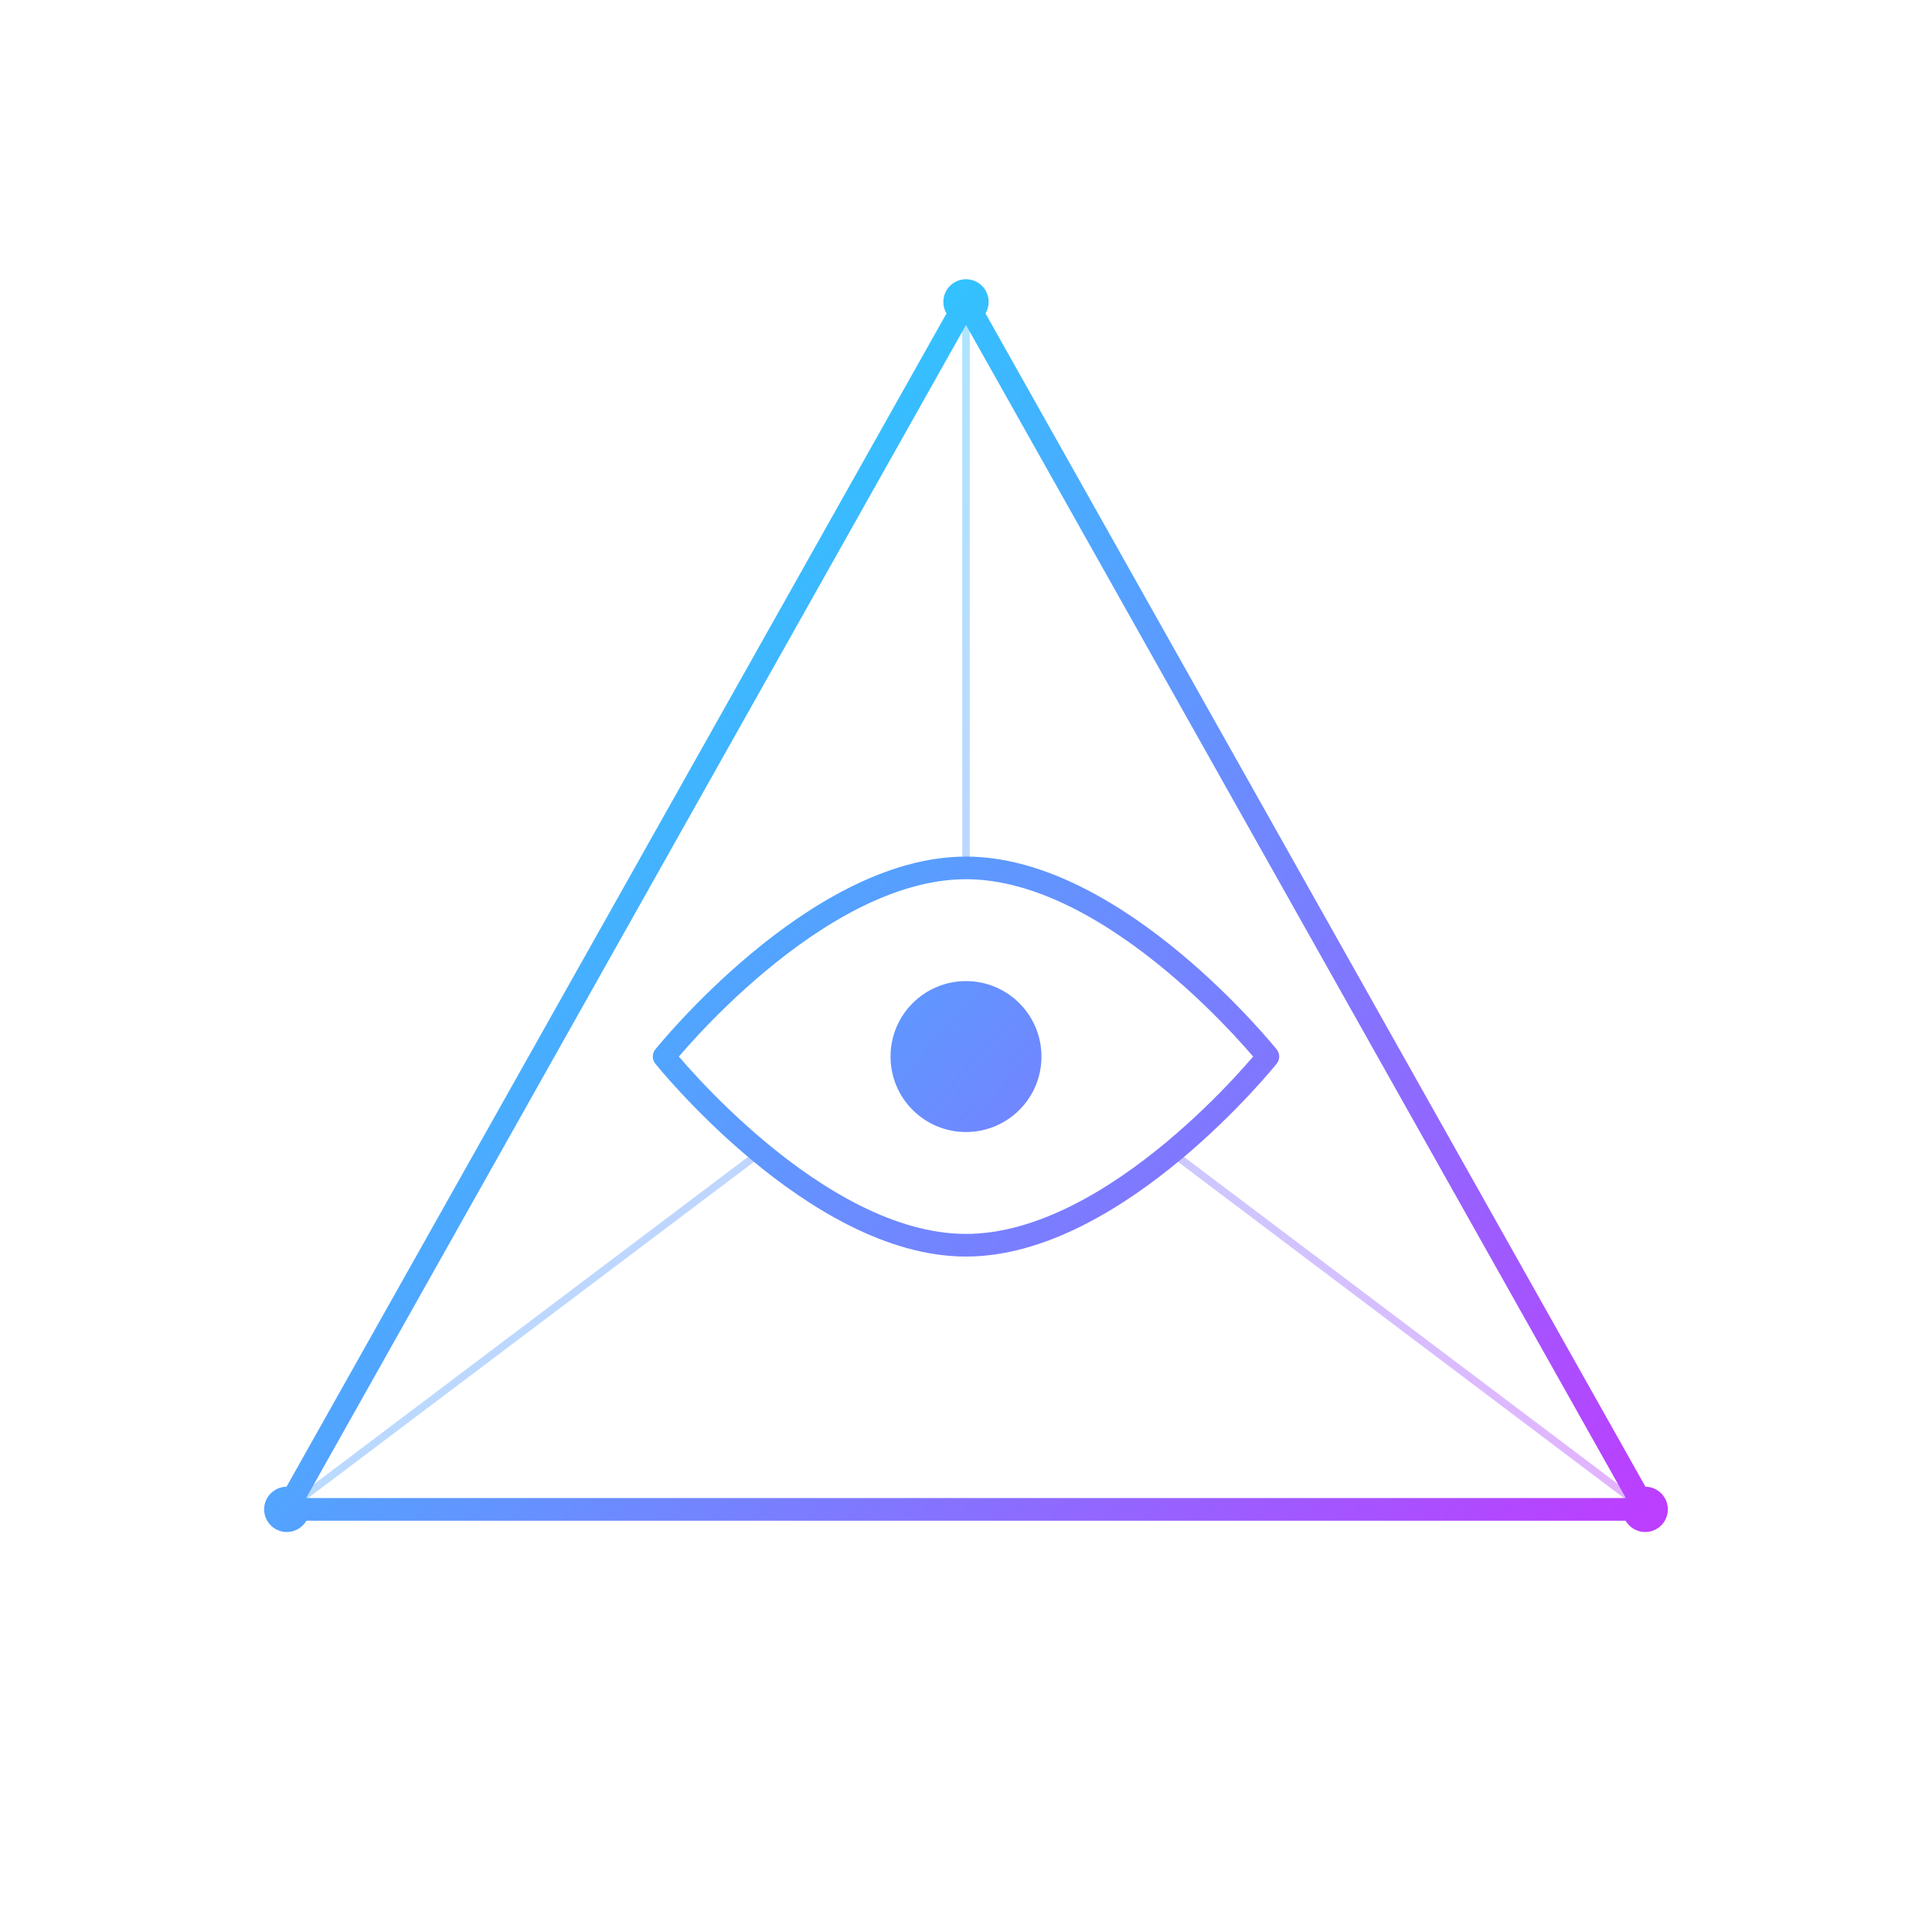
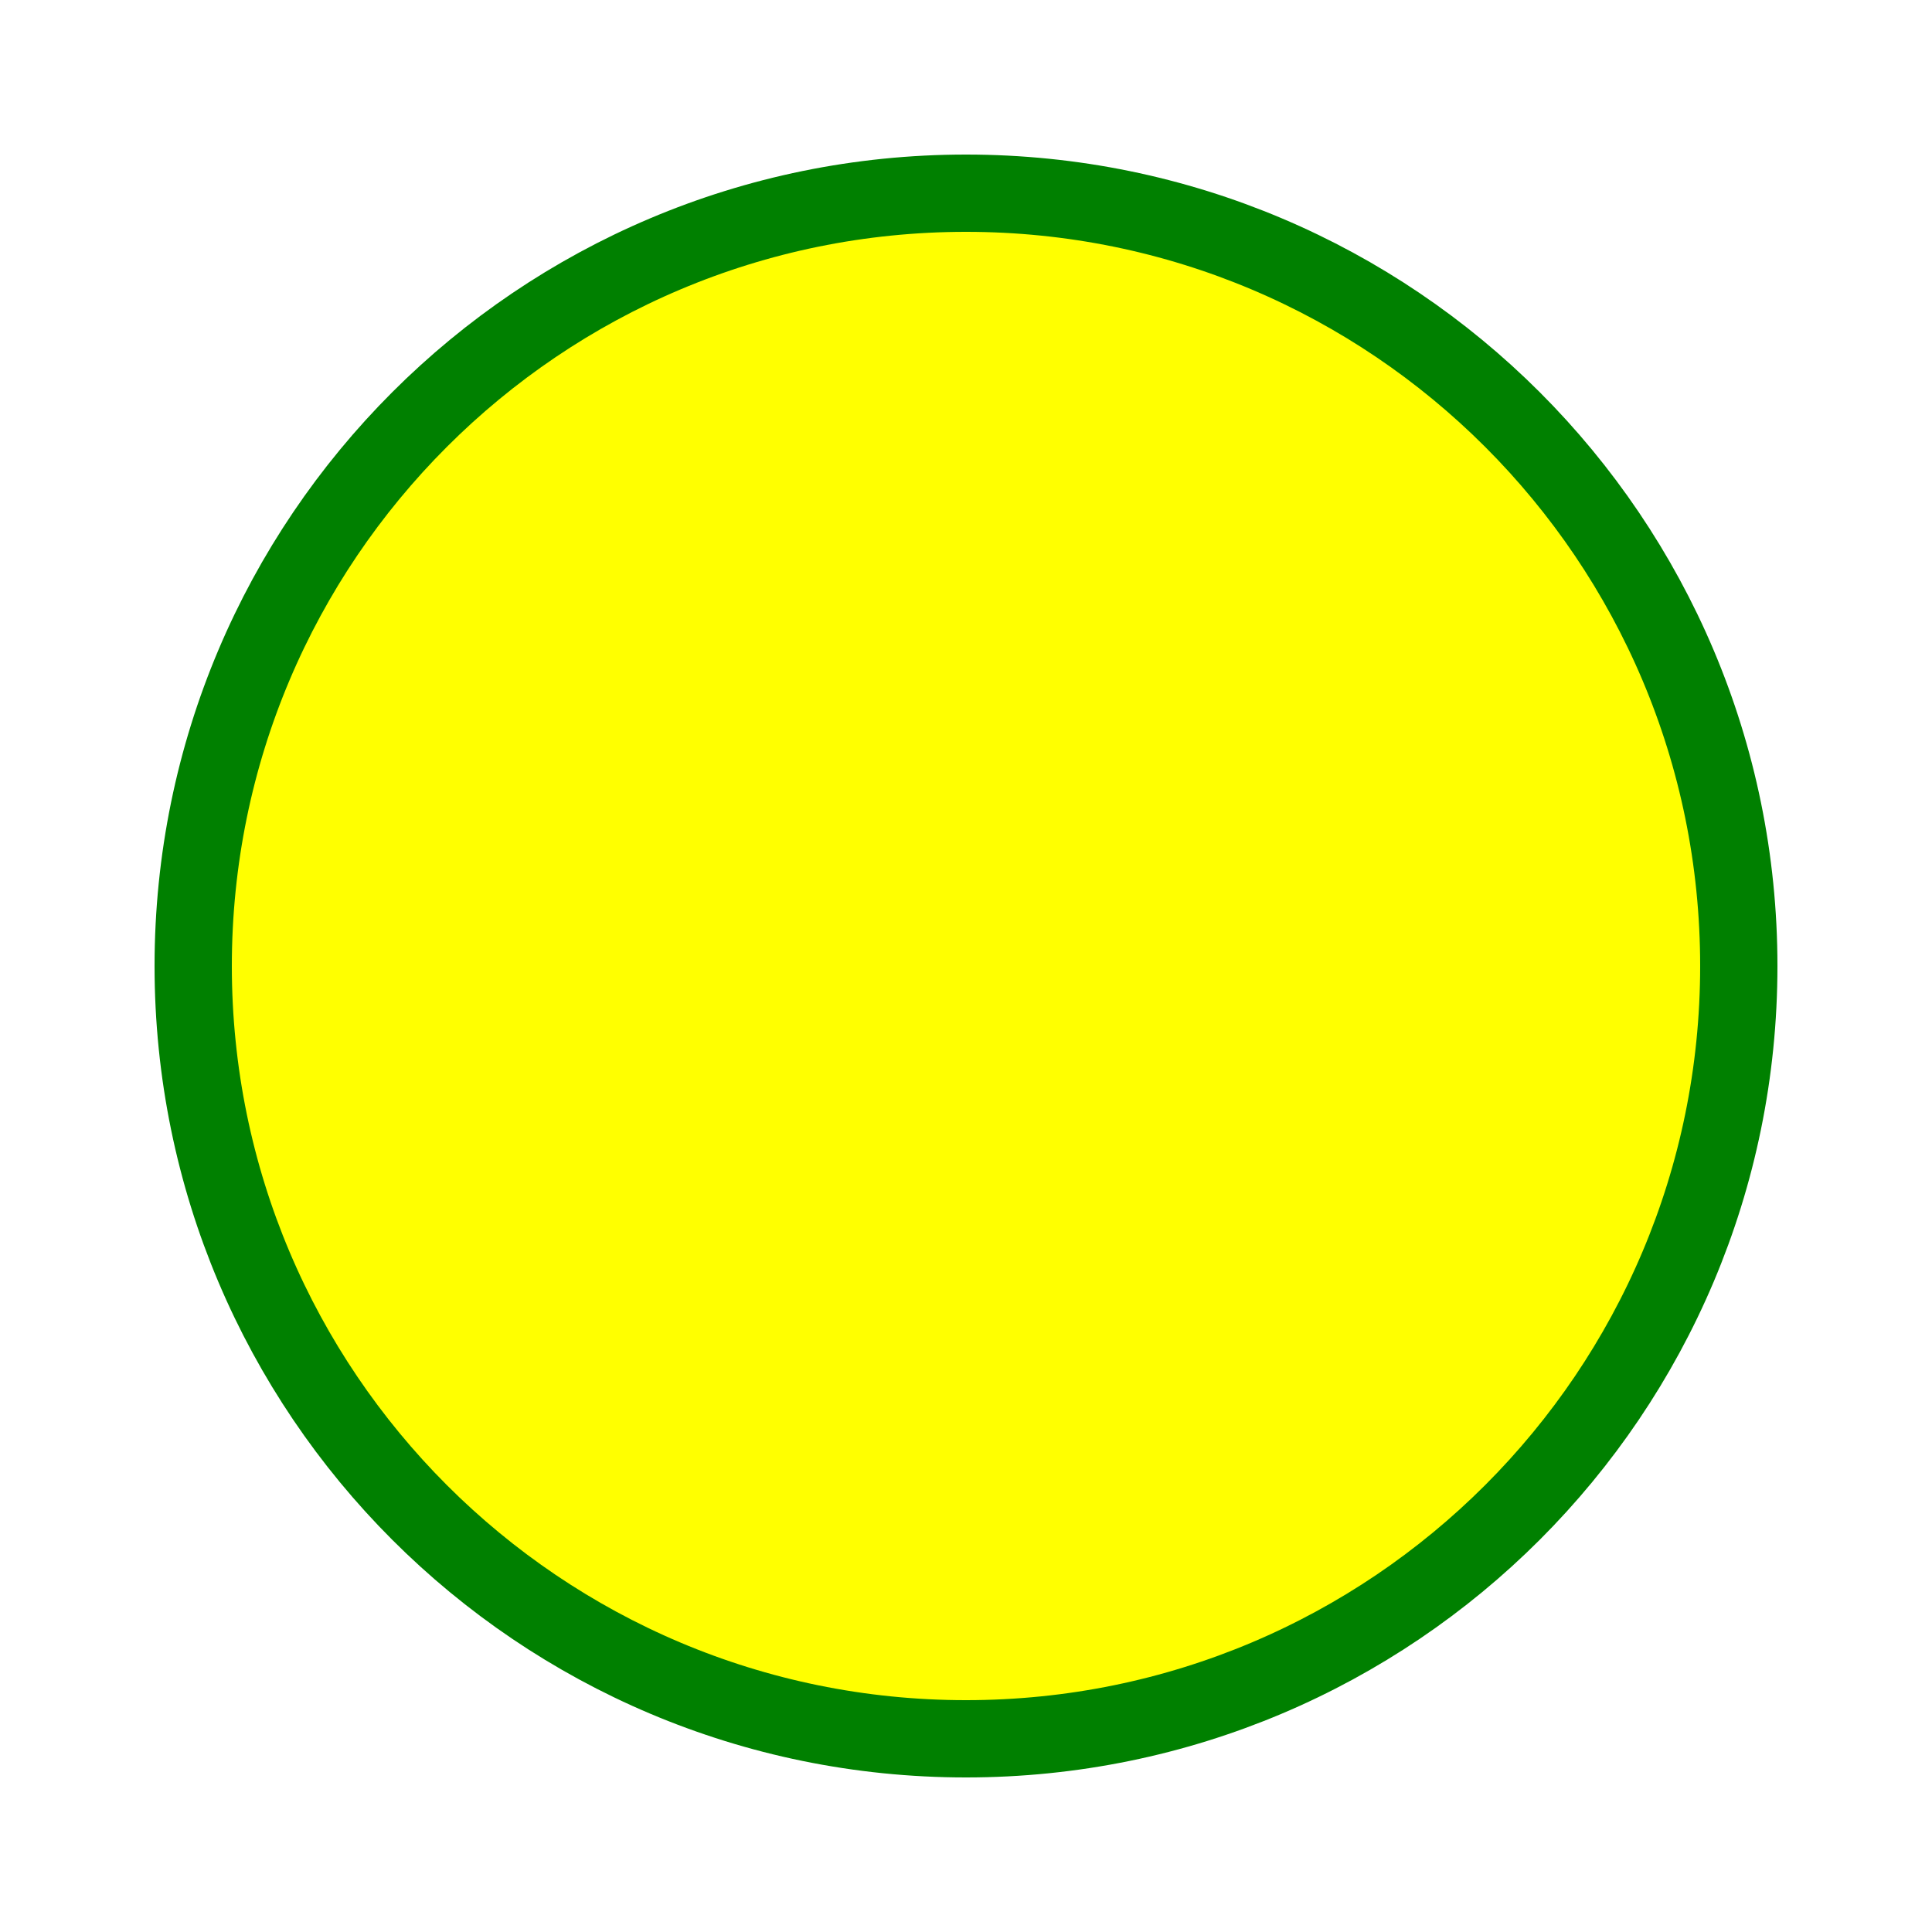
- <svg xmlns="http://www.w3.org/2000/svg" width="512" height="512" viewBox="0 0 512 512" fill="none">
-   <defs>
-     <linearGradient id="logo_grad" x1="76" y1="80" x2="436" y2="400" gradientUnits="userSpaceOnUse">
-       <stop stop-color="#00F2FF" />
-       <stop offset="1" stop-color="#BC3EFF" />
-     </linearGradient>
-   </defs>
-   <path d="M256 80L436 400H76L256 80Z" stroke="url(#logo_grad)" stroke-width="6" stroke-linejoin="round" />
-   <path d="M176 280C176 280 216 230 256 230C296 230 336 280 336 280C336 280 296 330 256 330C216 330 176 280 176 280Z" stroke="url(#logo_grad)" stroke-width="6" stroke-linejoin="round" />
-   <circle cx="256" cy="280" r="20" fill="url(#logo_grad)" />
-   <line x1="256" y1="80" x2="256" y2="230" stroke="url(#logo_grad)" stroke-width="2" stroke-opacity="0.4" />
-   <line x1="76" y1="400" x2="202" y2="305" stroke="url(#logo_grad)" stroke-width="2" stroke-opacity="0.4" />
-   <line x1="436" y1="400" x2="310" y2="305" stroke="url(#logo_grad)" stroke-width="2" stroke-opacity="0.4" />
-   <circle cx="256" cy="80" r="6" fill="url(#logo_grad)" />
-   <circle cx="436" cy="400" r="6" fill="url(#logo_grad)" />
-   <circle cx="76" cy="400" r="6" fill="url(#logo_grad)" />
+ <svg xmlns="http://www.w3.org/2000/svg" width="100" height="100" viewBox="0 0 100 100">
+   <circle cx="50" cy="50" r="40" stroke="green" stroke-width="4" fill="yellow" />
</svg>
